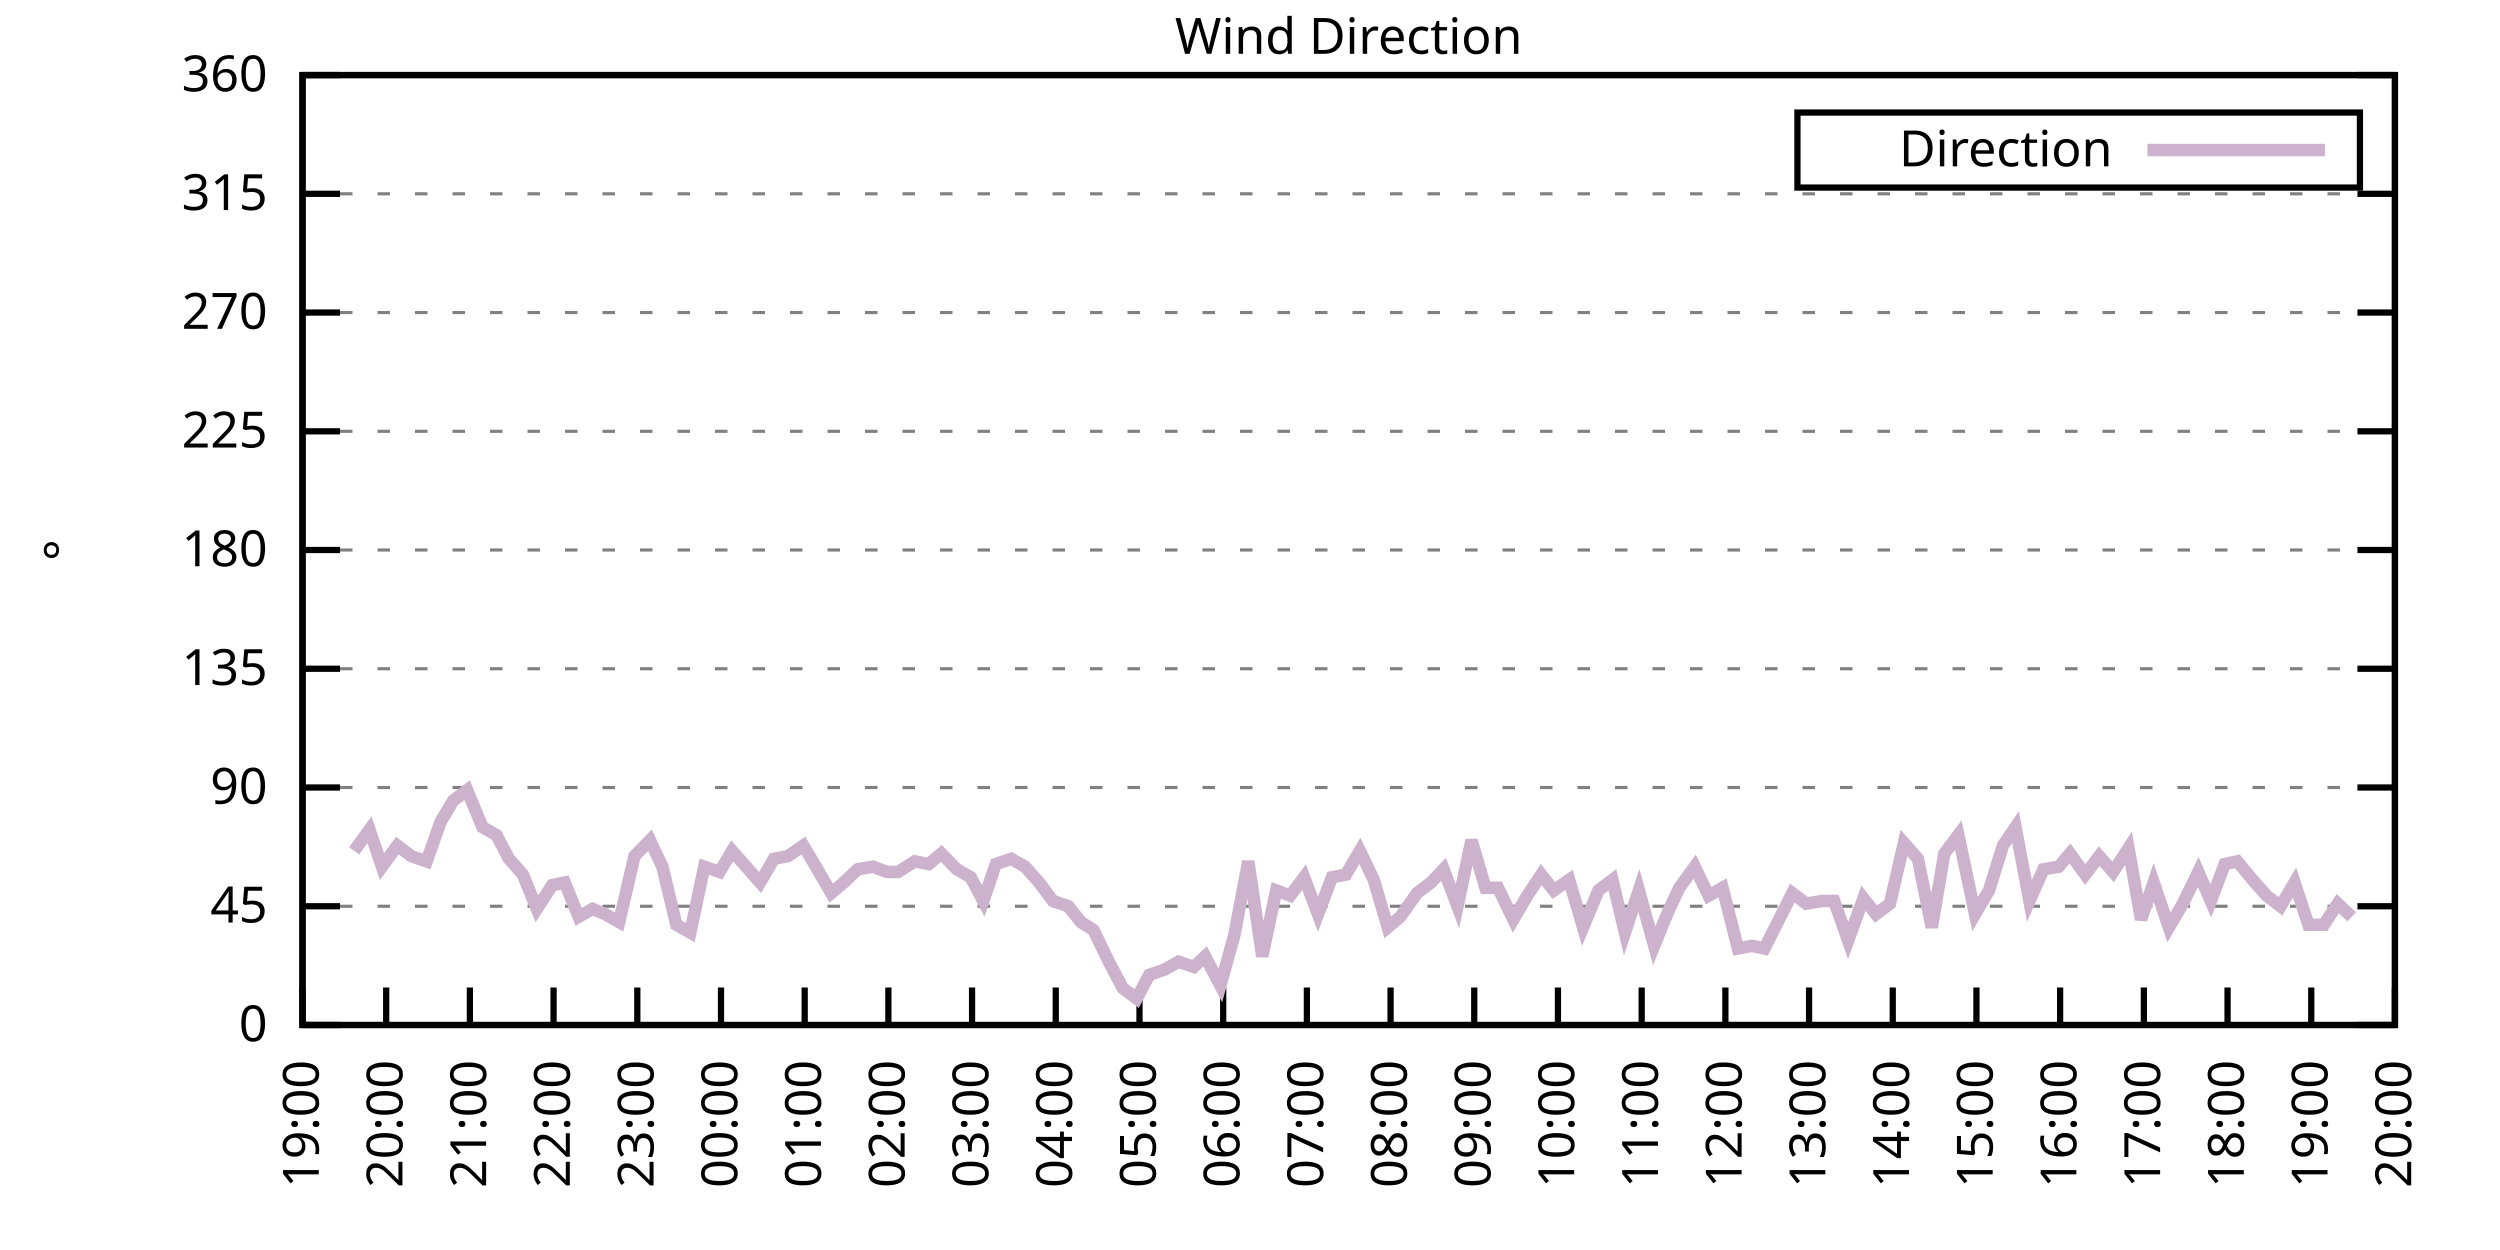
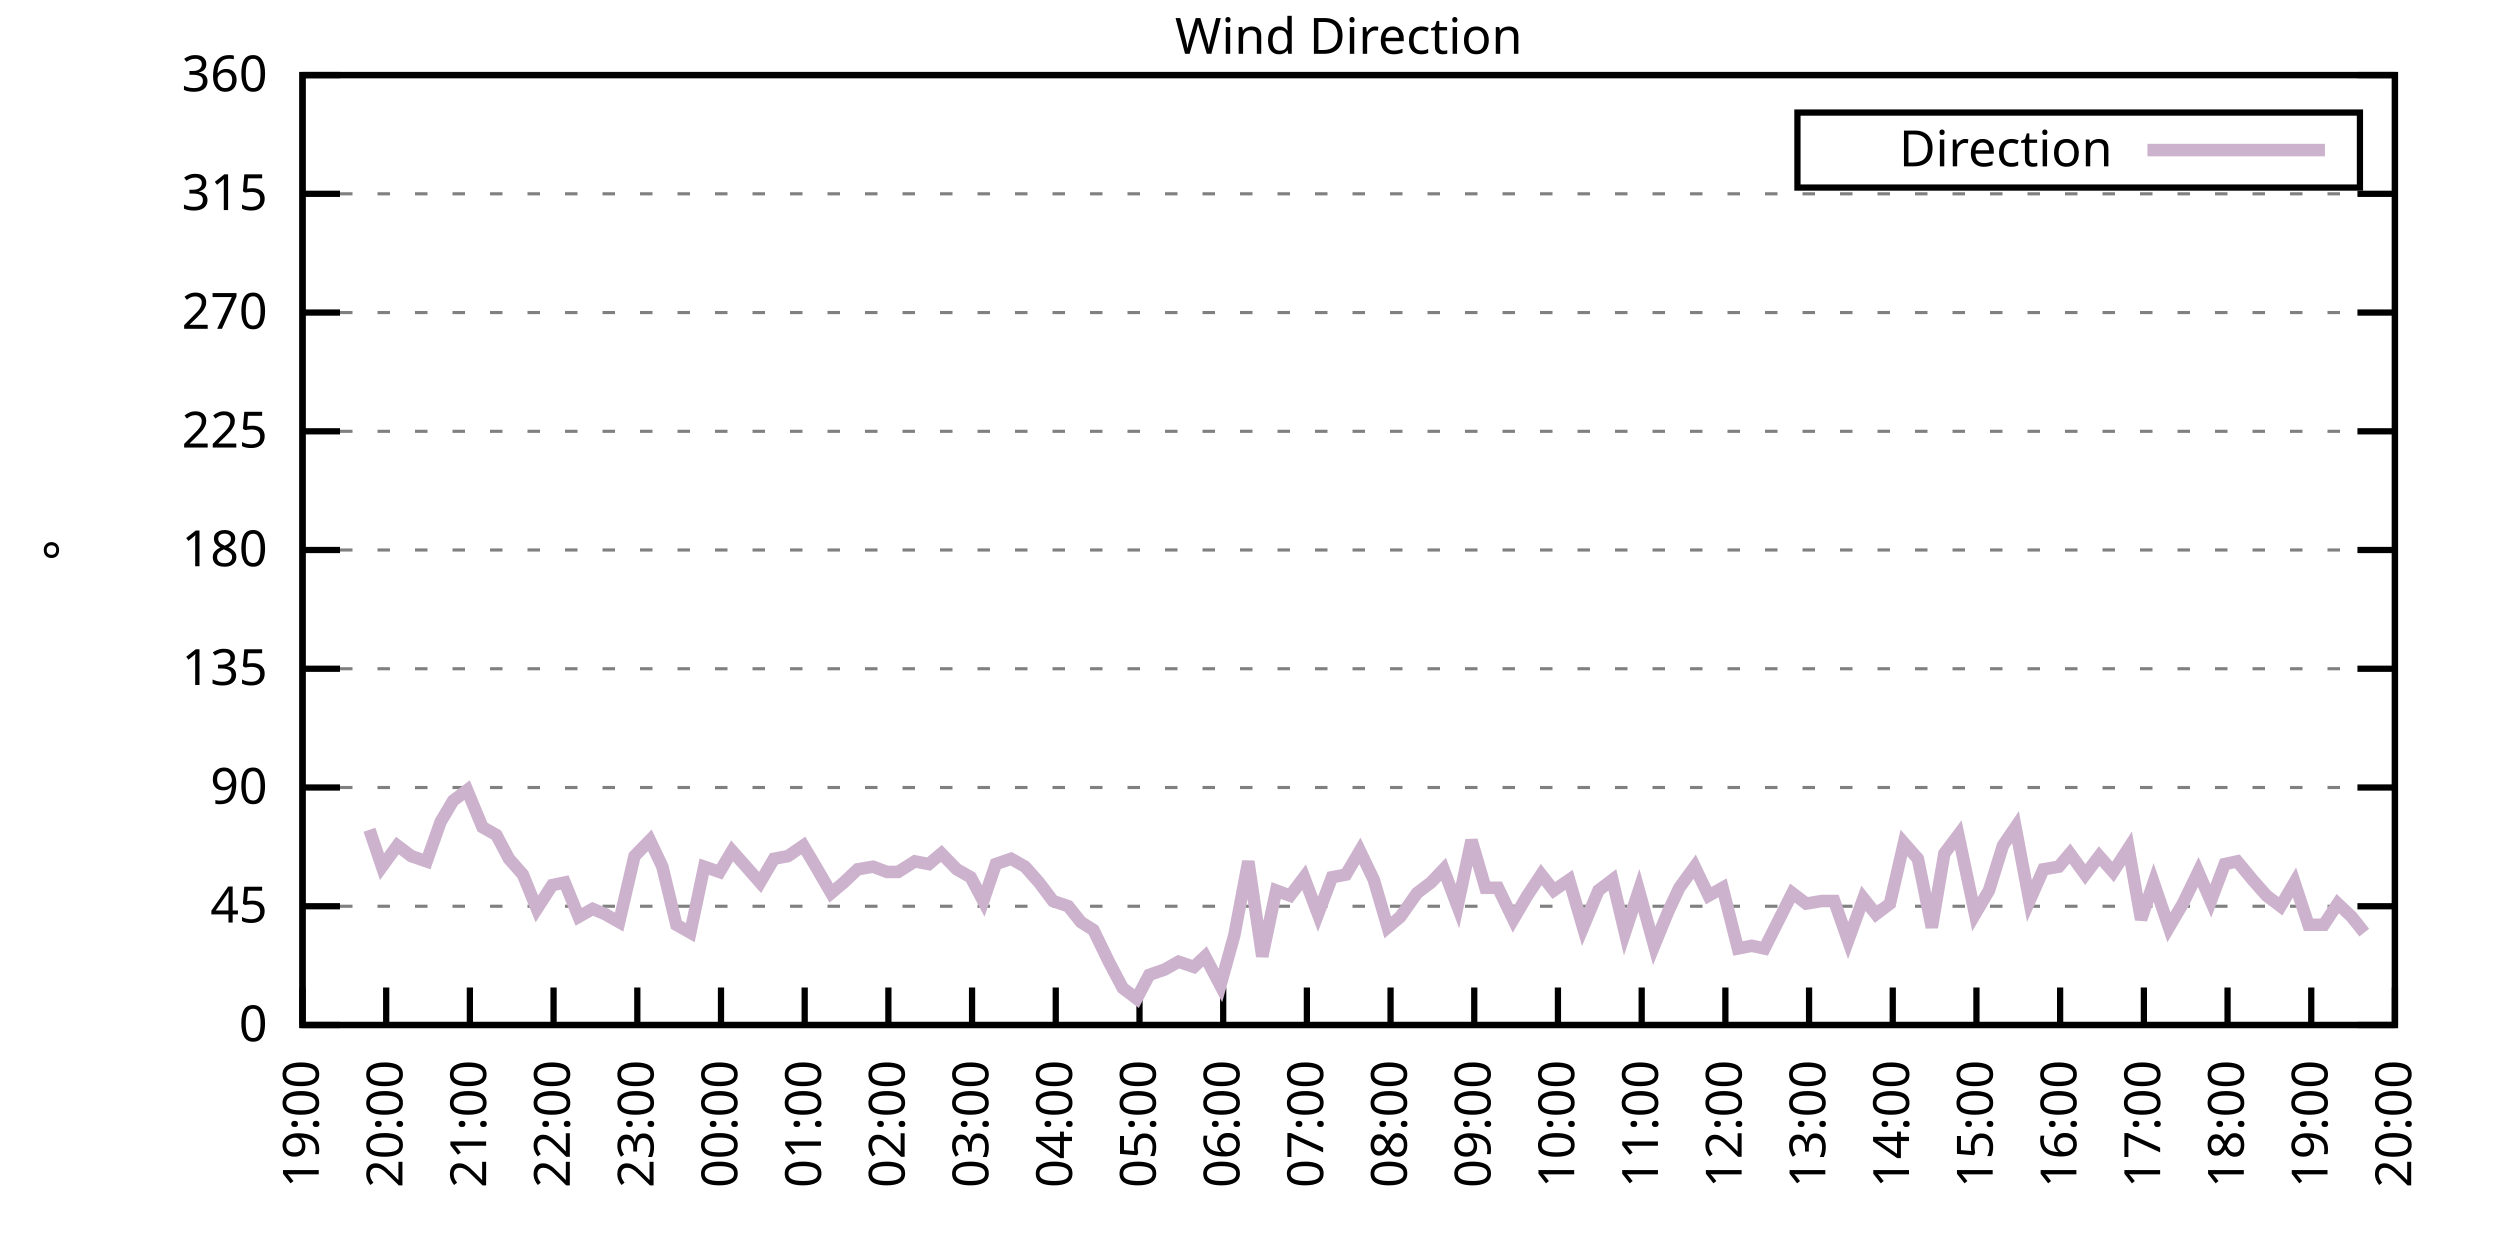
<svg xmlns="http://www.w3.org/2000/svg" xmlns:xlink="http://www.w3.org/1999/xlink" width="400" height="200" viewBox="0 0 400 200">
  <g id="gnuplot_canvas">
    <rect x="0" y="0" width="400" height="200" fill="none" />
    <defs>
      <circle id="gpDot" r="0.5" stroke-width="0.5" stroke="currentColor" />
      <path id="gpPt0" stroke-width="0.333" stroke="currentColor" d="M-1,0 h2 M0,-1 v2" />
      <path id="gpPt1" stroke-width="0.333" stroke="currentColor" d="M-1,-1 L1,1 M1,-1 L-1,1" />
      <path id="gpPt2" stroke-width="0.333" stroke="currentColor" d="M-1,0 L1,0 M0,-1 L0,1 M-1,-1 L1,1 M-1,1 L1,-1" />
      <rect id="gpPt3" stroke-width="0.333" stroke="currentColor" x="-1" y="-1" width="2" height="2" />
      <rect id="gpPt4" stroke-width="0.333" stroke="currentColor" fill="currentColor" x="-1" y="-1" width="2" height="2" />
      <circle id="gpPt5" stroke-width="0.333" stroke="currentColor" cx="0" cy="0" r="1" />
      <use xlink:href="#gpPt5" id="gpPt6" fill="currentColor" stroke="none" />
      <path id="gpPt7" stroke-width="0.333" stroke="currentColor" d="M0,-1.33 L-1.33,0.67 L1.33,0.67 z" />
      <use xlink:href="#gpPt7" id="gpPt8" fill="currentColor" stroke="none" />
      <use xlink:href="#gpPt7" id="gpPt9" stroke="currentColor" transform="rotate(180)" />
      <use xlink:href="#gpPt9" id="gpPt10" fill="currentColor" stroke="none" />
      <use xlink:href="#gpPt3" id="gpPt11" stroke="currentColor" transform="rotate(45)" />
      <use xlink:href="#gpPt11" id="gpPt12" fill="currentColor" stroke="none" />
      <path id="gpPt13" stroke-width="0.333" stroke="currentColor" d="M0,1.330 L1.265,0.411 L0.782,-1.067 L-0.782,-1.076 L-1.265,0.411 z" />
      <use xlink:href="#gpPt13" id="gpPt14" fill="currentColor" stroke="none" />
      <filter id="textbox" filterUnits="objectBoundingBox" x="0" y="0" height="1" width="1">
        <feFlood flood-color="white" flood-opacity="1" result="bgnd" />
        <feComposite in="SourceGraphic" in2="bgnd" operator="atop" />
      </filter>
      <filter id="greybox" filterUnits="objectBoundingBox" x="0" y="0" height="1" width="1">
        <feFlood flood-color="lightgrey" flood-opacity="1" result="grey" />
        <feComposite in="SourceGraphic" in2="grey" operator="atop" />
      </filter>
    </defs>
    <g fill="none" color="white" stroke="currentColor" stroke-width="1.00" stroke-linecap="butt" stroke-linejoin="miter">
</g>
    <g fill="none" color="black" stroke="currentColor" stroke-width="1.00" stroke-linecap="butt" stroke-linejoin="miter">
      <g stroke="none" shape-rendering="crispEdges">
        <polygon fill="rgb(255, 255, 255)" points="48.40,164.00 383.18,164.00 383.18,12.02 48.40,12.02 " />
      </g>
    </g>
    <g fill="none" color="black" stroke="currentColor" stroke-width="1.00" stroke-linecap="butt" stroke-linejoin="miter">
</g>
    <g fill="none" color="black" stroke="black" stroke-width="0.50" stroke-linecap="butt" stroke-linejoin="miter">
</g>
    <g fill="none" color="gray" stroke="currentColor" stroke-width="0.50" stroke-linecap="butt" stroke-linejoin="miter">
      <path stroke="gray" stroke-dasharray="2,4" class="gridline" d="M48.40,164.00 L383.19,164.00  " />
    </g>
    <g fill="none" color="gray" stroke="gray" stroke-width="1.00" stroke-linecap="butt" stroke-linejoin="miter">
</g>
    <g fill="none" color="black" stroke="currentColor" stroke-width="1.00" stroke-linecap="butt" stroke-linejoin="miter">
      <path stroke="black" d="M48.40,164.00 L54.40,164.00 M383.19,164.00 L377.19,164.00  " />
      <g transform="translate(42.80,166.60)" stroke="none" fill="black" font-family="Sans" font-size="8.00" text-anchor="end">
        <text>
          <tspan font-family="Sans"> 0</tspan>
        </text>
      </g>
    </g>
    <g fill="none" color="black" stroke="currentColor" stroke-width="1.00" stroke-linecap="butt" stroke-linejoin="miter">
</g>
    <g fill="none" color="black" stroke="black" stroke-width="0.50" stroke-linecap="butt" stroke-linejoin="miter">
</g>
    <g fill="none" color="gray" stroke="currentColor" stroke-width="0.50" stroke-linecap="butt" stroke-linejoin="miter">
      <path stroke="gray" stroke-dasharray="2,4" class="gridline" d="M48.40,145.00 L383.19,145.00  " />
    </g>
    <g fill="none" color="gray" stroke="gray" stroke-width="1.00" stroke-linecap="butt" stroke-linejoin="miter">
</g>
    <g fill="none" color="black" stroke="currentColor" stroke-width="1.00" stroke-linecap="butt" stroke-linejoin="miter">
      <path stroke="black" d="M48.40,145.00 L54.40,145.00 M383.19,145.00 L377.19,145.00  " />
      <g transform="translate(42.80,147.60)" stroke="none" fill="black" font-family="Sans" font-size="8.00" text-anchor="end">
        <text>
          <tspan font-family="Sans"> 45</tspan>
        </text>
      </g>
    </g>
    <g fill="none" color="black" stroke="currentColor" stroke-width="1.00" stroke-linecap="butt" stroke-linejoin="miter">
</g>
    <g fill="none" color="black" stroke="black" stroke-width="0.50" stroke-linecap="butt" stroke-linejoin="miter">
</g>
    <g fill="none" color="gray" stroke="currentColor" stroke-width="0.50" stroke-linecap="butt" stroke-linejoin="miter">
      <path stroke="gray" stroke-dasharray="2,4" class="gridline" d="M48.40,126.00 L383.19,126.00  " />
    </g>
    <g fill="none" color="gray" stroke="gray" stroke-width="1.00" stroke-linecap="butt" stroke-linejoin="miter">
</g>
    <g fill="none" color="black" stroke="currentColor" stroke-width="1.00" stroke-linecap="butt" stroke-linejoin="miter">
      <path stroke="black" d="M48.40,126.00 L54.40,126.00 M383.19,126.00 L377.19,126.00  " />
      <g transform="translate(42.80,128.60)" stroke="none" fill="black" font-family="Sans" font-size="8.00" text-anchor="end">
        <text>
          <tspan font-family="Sans"> 90</tspan>
        </text>
      </g>
    </g>
    <g fill="none" color="black" stroke="currentColor" stroke-width="1.00" stroke-linecap="butt" stroke-linejoin="miter">
</g>
    <g fill="none" color="black" stroke="black" stroke-width="0.50" stroke-linecap="butt" stroke-linejoin="miter">
</g>
    <g fill="none" color="gray" stroke="currentColor" stroke-width="0.50" stroke-linecap="butt" stroke-linejoin="miter">
      <path stroke="gray" stroke-dasharray="2,4" class="gridline" d="M48.40,107.00 L383.19,107.00  " />
    </g>
    <g fill="none" color="gray" stroke="gray" stroke-width="1.00" stroke-linecap="butt" stroke-linejoin="miter">
</g>
    <g fill="none" color="black" stroke="currentColor" stroke-width="1.00" stroke-linecap="butt" stroke-linejoin="miter">
      <path stroke="black" d="M48.40,107.00 L54.40,107.00 M383.19,107.00 L377.19,107.00  " />
      <g transform="translate(42.80,109.60)" stroke="none" fill="black" font-family="Sans" font-size="8.00" text-anchor="end">
        <text>
          <tspan font-family="Sans"> 135</tspan>
        </text>
      </g>
    </g>
    <g fill="none" color="black" stroke="currentColor" stroke-width="1.00" stroke-linecap="butt" stroke-linejoin="miter">
</g>
    <g fill="none" color="black" stroke="black" stroke-width="0.50" stroke-linecap="butt" stroke-linejoin="miter">
</g>
    <g fill="none" color="gray" stroke="currentColor" stroke-width="0.50" stroke-linecap="butt" stroke-linejoin="miter">
      <path stroke="gray" stroke-dasharray="2,4" class="gridline" d="M48.40,88.00 L383.19,88.00  " />
    </g>
    <g fill="none" color="gray" stroke="gray" stroke-width="1.00" stroke-linecap="butt" stroke-linejoin="miter">
</g>
    <g fill="none" color="black" stroke="currentColor" stroke-width="1.00" stroke-linecap="butt" stroke-linejoin="miter">
      <path stroke="black" d="M48.40,88.00 L54.40,88.00 M383.19,88.00 L377.19,88.00  " />
      <g transform="translate(42.80,90.60)" stroke="none" fill="black" font-family="Sans" font-size="8.00" text-anchor="end">
        <text>
          <tspan font-family="Sans"> 180</tspan>
        </text>
      </g>
    </g>
    <g fill="none" color="black" stroke="currentColor" stroke-width="1.00" stroke-linecap="butt" stroke-linejoin="miter">
</g>
    <g fill="none" color="black" stroke="black" stroke-width="0.50" stroke-linecap="butt" stroke-linejoin="miter">
</g>
    <g fill="none" color="gray" stroke="currentColor" stroke-width="0.50" stroke-linecap="butt" stroke-linejoin="miter">
      <path stroke="gray" stroke-dasharray="2,4" class="gridline" d="M48.40,69.01 L383.19,69.01  " />
    </g>
    <g fill="none" color="gray" stroke="gray" stroke-width="1.00" stroke-linecap="butt" stroke-linejoin="miter">
</g>
    <g fill="none" color="black" stroke="currentColor" stroke-width="1.00" stroke-linecap="butt" stroke-linejoin="miter">
      <path stroke="black" d="M48.40,69.01 L54.40,69.01 M383.19,69.01 L377.19,69.01  " />
      <g transform="translate(42.80,71.61)" stroke="none" fill="black" font-family="Sans" font-size="8.00" text-anchor="end">
        <text>
          <tspan font-family="Sans"> 225</tspan>
        </text>
      </g>
    </g>
    <g fill="none" color="black" stroke="currentColor" stroke-width="1.00" stroke-linecap="butt" stroke-linejoin="miter">
</g>
    <g fill="none" color="black" stroke="black" stroke-width="0.50" stroke-linecap="butt" stroke-linejoin="miter">
</g>
    <g fill="none" color="gray" stroke="currentColor" stroke-width="0.50" stroke-linecap="butt" stroke-linejoin="miter">
      <path stroke="gray" stroke-dasharray="2,4" class="gridline" d="M48.40,50.01 L383.19,50.01  " />
    </g>
    <g fill="none" color="gray" stroke="gray" stroke-width="1.00" stroke-linecap="butt" stroke-linejoin="miter">
</g>
    <g fill="none" color="black" stroke="currentColor" stroke-width="1.00" stroke-linecap="butt" stroke-linejoin="miter">
      <path stroke="black" d="M48.40,50.01 L54.40,50.01 M383.19,50.01 L377.19,50.01  " />
      <g transform="translate(42.80,52.61)" stroke="none" fill="black" font-family="Sans" font-size="8.00" text-anchor="end">
        <text>
          <tspan font-family="Sans"> 270</tspan>
        </text>
      </g>
    </g>
    <g fill="none" color="black" stroke="currentColor" stroke-width="1.00" stroke-linecap="butt" stroke-linejoin="miter">
</g>
    <g fill="none" color="black" stroke="black" stroke-width="0.50" stroke-linecap="butt" stroke-linejoin="miter">
</g>
    <g fill="none" color="gray" stroke="currentColor" stroke-width="0.50" stroke-linecap="butt" stroke-linejoin="miter">
      <path stroke="gray" stroke-dasharray="2,4" class="gridline" d="M48.40,31.01 L383.19,31.01  " />
    </g>
    <g fill="none" color="gray" stroke="gray" stroke-width="1.00" stroke-linecap="butt" stroke-linejoin="miter">
</g>
    <g fill="none" color="black" stroke="currentColor" stroke-width="1.00" stroke-linecap="butt" stroke-linejoin="miter">
      <path stroke="black" d="M48.40,31.01 L54.40,31.01 M383.19,31.01 L377.19,31.01  " />
      <g transform="translate(42.80,33.61)" stroke="none" fill="black" font-family="Sans" font-size="8.00" text-anchor="end">
        <text>
          <tspan font-family="Sans"> 315</tspan>
        </text>
      </g>
    </g>
    <g fill="none" color="black" stroke="currentColor" stroke-width="1.00" stroke-linecap="butt" stroke-linejoin="miter">
</g>
    <g fill="none" color="black" stroke="black" stroke-width="0.50" stroke-linecap="butt" stroke-linejoin="miter">
</g>
    <g fill="none" color="gray" stroke="currentColor" stroke-width="0.50" stroke-linecap="butt" stroke-linejoin="miter">
      <path stroke="gray" stroke-dasharray="2,4" class="gridline" d="M48.40,12.01 L383.19,12.01  " />
    </g>
    <g fill="none" color="gray" stroke="gray" stroke-width="1.00" stroke-linecap="butt" stroke-linejoin="miter">
</g>
    <g fill="none" color="black" stroke="currentColor" stroke-width="1.00" stroke-linecap="butt" stroke-linejoin="miter">
      <path stroke="black" d="M48.40,12.01 L54.40,12.01 M383.19,12.01 L377.19,12.01  " />
      <g transform="translate(42.80,14.61)" stroke="none" fill="black" font-family="Sans" font-size="8.00" text-anchor="end">
        <text>
          <tspan font-family="Sans"> 360</tspan>
        </text>
      </g>
    </g>
    <g fill="none" color="black" stroke="currentColor" stroke-width="1.00" stroke-linecap="butt" stroke-linejoin="miter">
      <path stroke="black" d="M48.40,164.00 L48.40,158.00  " />
      <g transform="translate(51.00,169.60) rotate(270.00)" stroke="none" fill="black" font-family="Sans" font-size="8.00" text-anchor="end">
        <text>
          <tspan font-family="Sans">19:00</tspan>
        </text>
      </g>
    </g>
    <g fill="none" color="black" stroke="currentColor" stroke-width="1.00" stroke-linecap="butt" stroke-linejoin="miter">
      <path stroke="black" d="M61.79,164.00 L61.79,158.00  " />
      <g transform="translate(64.39,169.60) rotate(270.00)" stroke="none" fill="black" font-family="Sans" font-size="8.00" text-anchor="end">
        <text>
          <tspan font-family="Sans">20:00</tspan>
        </text>
      </g>
    </g>
    <g fill="none" color="black" stroke="currentColor" stroke-width="1.00" stroke-linecap="butt" stroke-linejoin="miter">
      <path stroke="black" d="M75.18,164.00 L75.18,158.00  " />
      <g transform="translate(77.78,169.60) rotate(270.00)" stroke="none" fill="black" font-family="Sans" font-size="8.00" text-anchor="end">
        <text>
          <tspan font-family="Sans">21:00</tspan>
        </text>
      </g>
    </g>
    <g fill="none" color="black" stroke="currentColor" stroke-width="1.00" stroke-linecap="butt" stroke-linejoin="miter">
      <path stroke="black" d="M88.57,164.00 L88.57,158.00  " />
      <g transform="translate(91.17,169.60) rotate(270.00)" stroke="none" fill="black" font-family="Sans" font-size="8.00" text-anchor="end">
        <text>
          <tspan font-family="Sans">22:00</tspan>
        </text>
      </g>
    </g>
    <g fill="none" color="black" stroke="currentColor" stroke-width="1.00" stroke-linecap="butt" stroke-linejoin="miter">
      <path stroke="black" d="M101.97,164.00 L101.97,158.00  " />
      <g transform="translate(104.57,169.60) rotate(270.00)" stroke="none" fill="black" font-family="Sans" font-size="8.00" text-anchor="end">
        <text>
          <tspan font-family="Sans">23:00</tspan>
        </text>
      </g>
    </g>
    <g fill="none" color="black" stroke="currentColor" stroke-width="1.00" stroke-linecap="butt" stroke-linejoin="miter">
      <path stroke="black" d="M115.36,164.00 L115.36,158.00  " />
      <g transform="translate(117.96,169.60) rotate(270.00)" stroke="none" fill="black" font-family="Sans" font-size="8.00" text-anchor="end">
        <text>
          <tspan font-family="Sans">00:00</tspan>
        </text>
      </g>
    </g>
    <g fill="none" color="black" stroke="currentColor" stroke-width="1.00" stroke-linecap="butt" stroke-linejoin="miter">
      <path stroke="black" d="M128.75,164.00 L128.75,158.00  " />
      <g transform="translate(131.35,169.60) rotate(270.00)" stroke="none" fill="black" font-family="Sans" font-size="8.00" text-anchor="end">
        <text>
          <tspan font-family="Sans">01:00</tspan>
        </text>
      </g>
    </g>
    <g fill="none" color="black" stroke="currentColor" stroke-width="1.00" stroke-linecap="butt" stroke-linejoin="miter">
      <path stroke="black" d="M142.14,164.00 L142.14,158.00  " />
      <g transform="translate(144.74,169.60) rotate(270.00)" stroke="none" fill="black" font-family="Sans" font-size="8.00" text-anchor="end">
        <text>
          <tspan font-family="Sans">02:00</tspan>
        </text>
      </g>
    </g>
    <g fill="none" color="black" stroke="currentColor" stroke-width="1.00" stroke-linecap="butt" stroke-linejoin="miter">
      <path stroke="black" d="M155.53,164.00 L155.53,158.00  " />
      <g transform="translate(158.13,169.60) rotate(270.00)" stroke="none" fill="black" font-family="Sans" font-size="8.00" text-anchor="end">
        <text>
          <tspan font-family="Sans">03:00</tspan>
        </text>
      </g>
    </g>
    <g fill="none" color="black" stroke="currentColor" stroke-width="1.00" stroke-linecap="butt" stroke-linejoin="miter">
      <path stroke="black" d="M168.92,164.00 L168.92,158.00  " />
      <g transform="translate(171.52,169.60) rotate(270.00)" stroke="none" fill="black" font-family="Sans" font-size="8.00" text-anchor="end">
        <text>
          <tspan font-family="Sans">04:00</tspan>
        </text>
      </g>
    </g>
    <g fill="none" color="black" stroke="currentColor" stroke-width="1.00" stroke-linecap="butt" stroke-linejoin="miter">
      <path stroke="black" d="M182.32,164.00 L182.32,158.00  " />
      <g transform="translate(184.92,169.60) rotate(270.00)" stroke="none" fill="black" font-family="Sans" font-size="8.00" text-anchor="end">
        <text>
          <tspan font-family="Sans">05:00</tspan>
        </text>
      </g>
    </g>
    <g fill="none" color="black" stroke="currentColor" stroke-width="1.00" stroke-linecap="butt" stroke-linejoin="miter">
      <path stroke="black" d="M195.71,164.00 L195.71,158.00  " />
      <g transform="translate(198.31,169.60) rotate(270.00)" stroke="none" fill="black" font-family="Sans" font-size="8.00" text-anchor="end">
        <text>
          <tspan font-family="Sans">06:00</tspan>
        </text>
      </g>
    </g>
    <g fill="none" color="black" stroke="currentColor" stroke-width="1.00" stroke-linecap="butt" stroke-linejoin="miter">
      <path stroke="black" d="M209.10,164.00 L209.10,158.00  " />
      <g transform="translate(211.70,169.60) rotate(270.00)" stroke="none" fill="black" font-family="Sans" font-size="8.00" text-anchor="end">
        <text>
          <tspan font-family="Sans">07:00</tspan>
        </text>
      </g>
    </g>
    <g fill="none" color="black" stroke="currentColor" stroke-width="1.00" stroke-linecap="butt" stroke-linejoin="miter">
      <path stroke="black" d="M222.49,164.00 L222.49,158.00  " />
      <g transform="translate(225.09,169.60) rotate(270.00)" stroke="none" fill="black" font-family="Sans" font-size="8.00" text-anchor="end">
        <text>
          <tspan font-family="Sans">08:00</tspan>
        </text>
      </g>
    </g>
    <g fill="none" color="black" stroke="currentColor" stroke-width="1.00" stroke-linecap="butt" stroke-linejoin="miter">
      <path stroke="black" d="M235.88,164.00 L235.88,158.00  " />
      <g transform="translate(238.48,169.60) rotate(270.00)" stroke="none" fill="black" font-family="Sans" font-size="8.00" text-anchor="end">
        <text>
          <tspan font-family="Sans">09:00</tspan>
        </text>
      </g>
    </g>
    <g fill="none" color="black" stroke="currentColor" stroke-width="1.00" stroke-linecap="butt" stroke-linejoin="miter">
      <path stroke="black" d="M249.27,164.00 L249.27,158.00  " />
      <g transform="translate(251.87,169.60) rotate(270.00)" stroke="none" fill="black" font-family="Sans" font-size="8.00" text-anchor="end">
        <text>
          <tspan font-family="Sans">10:00</tspan>
        </text>
      </g>
    </g>
    <g fill="none" color="black" stroke="currentColor" stroke-width="1.00" stroke-linecap="butt" stroke-linejoin="miter">
      <path stroke="black" d="M262.67,164.00 L262.67,158.00  " />
      <g transform="translate(265.27,169.60) rotate(270.00)" stroke="none" fill="black" font-family="Sans" font-size="8.00" text-anchor="end">
        <text>
          <tspan font-family="Sans">11:00</tspan>
        </text>
      </g>
    </g>
    <g fill="none" color="black" stroke="currentColor" stroke-width="1.00" stroke-linecap="butt" stroke-linejoin="miter">
      <path stroke="black" d="M276.06,164.00 L276.06,158.00  " />
      <g transform="translate(278.66,169.60) rotate(270.00)" stroke="none" fill="black" font-family="Sans" font-size="8.00" text-anchor="end">
        <text>
          <tspan font-family="Sans">12:00</tspan>
        </text>
      </g>
    </g>
    <g fill="none" color="black" stroke="currentColor" stroke-width="1.00" stroke-linecap="butt" stroke-linejoin="miter">
      <path stroke="black" d="M289.45,164.00 L289.45,158.00  " />
      <g transform="translate(292.05,169.60) rotate(270.00)" stroke="none" fill="black" font-family="Sans" font-size="8.00" text-anchor="end">
        <text>
          <tspan font-family="Sans">13:00</tspan>
        </text>
      </g>
    </g>
    <g fill="none" color="black" stroke="currentColor" stroke-width="1.00" stroke-linecap="butt" stroke-linejoin="miter">
      <path stroke="black" d="M302.84,164.00 L302.84,158.00  " />
      <g transform="translate(305.44,169.60) rotate(270.00)" stroke="none" fill="black" font-family="Sans" font-size="8.00" text-anchor="end">
        <text>
          <tspan font-family="Sans">14:00</tspan>
        </text>
      </g>
    </g>
    <g fill="none" color="black" stroke="currentColor" stroke-width="1.00" stroke-linecap="butt" stroke-linejoin="miter">
      <path stroke="black" d="M316.23,164.00 L316.23,158.00  " />
      <g transform="translate(318.83,169.60) rotate(270.00)" stroke="none" fill="black" font-family="Sans" font-size="8.00" text-anchor="end">
        <text>
          <tspan font-family="Sans">15:00</tspan>
        </text>
      </g>
    </g>
    <g fill="none" color="black" stroke="currentColor" stroke-width="1.00" stroke-linecap="butt" stroke-linejoin="miter">
      <path stroke="black" d="M329.62,164.00 L329.62,158.00  " />
      <g transform="translate(332.22,169.60) rotate(270.00)" stroke="none" fill="black" font-family="Sans" font-size="8.00" text-anchor="end">
        <text>
          <tspan font-family="Sans">16:00</tspan>
        </text>
      </g>
    </g>
    <g fill="none" color="black" stroke="currentColor" stroke-width="1.00" stroke-linecap="butt" stroke-linejoin="miter">
      <path stroke="black" d="M343.02,164.00 L343.02,158.00  " />
      <g transform="translate(345.62,169.60) rotate(270.00)" stroke="none" fill="black" font-family="Sans" font-size="8.00" text-anchor="end">
        <text>
          <tspan font-family="Sans">17:00</tspan>
        </text>
      </g>
    </g>
    <g fill="none" color="black" stroke="currentColor" stroke-width="1.00" stroke-linecap="butt" stroke-linejoin="miter">
      <path stroke="black" d="M356.41,164.00 L356.41,158.00  " />
      <g transform="translate(359.01,169.60) rotate(270.00)" stroke="none" fill="black" font-family="Sans" font-size="8.00" text-anchor="end">
        <text>
          <tspan font-family="Sans">18:00</tspan>
        </text>
      </g>
    </g>
    <g fill="none" color="black" stroke="currentColor" stroke-width="1.00" stroke-linecap="butt" stroke-linejoin="miter">
      <path stroke="black" d="M369.80,164.00 L369.80,158.00  " />
      <g transform="translate(372.40,169.60) rotate(270.00)" stroke="none" fill="black" font-family="Sans" font-size="8.00" text-anchor="end">
        <text>
          <tspan font-family="Sans">19:00</tspan>
        </text>
      </g>
    </g>
    <g fill="none" color="black" stroke="currentColor" stroke-width="1.00" stroke-linecap="butt" stroke-linejoin="miter">
      <path stroke="black" d="M383.19,164.00 L383.19,158.00  " />
      <g transform="translate(385.79,169.60) rotate(270.00)" stroke="none" fill="black" font-family="Sans" font-size="8.00" text-anchor="end">
        <text>
          <tspan font-family="Sans">20:00</tspan>
        </text>
      </g>
    </g>
    <g fill="none" color="black" stroke="currentColor" stroke-width="1.00" stroke-linecap="butt" stroke-linejoin="miter">
</g>
    <g fill="none" color="black" stroke="currentColor" stroke-width="1.00" stroke-linecap="butt" stroke-linejoin="miter">
      <path stroke="black" d="M48.40,12.01 L48.40,164.00 L383.19,164.00 L383.19,12.01 L48.40,12.01 Z  " />
    </g>
    <g fill="none" color="black" stroke="currentColor" stroke-width="1.00" stroke-linecap="butt" stroke-linejoin="miter">
</g>
    <g fill="none" color="black" stroke="currentColor" stroke-width="1.00" stroke-linecap="butt" stroke-linejoin="miter">
      <path stroke="black" d="M287.59,30.01 L287.59,18.01 L377.59,18.01 L377.59,30.01 L287.59,30.01 Z  " />
    </g>
    <g id="Wind_direction_plot_1">
      <g fill="none" color="white" stroke="black" stroke-width="2.00" stroke-linecap="butt" stroke-linejoin="miter">
</g>
      <g fill="none" color="black" stroke="currentColor" stroke-width="2.00" stroke-linecap="butt" stroke-linejoin="miter">
        <g transform="translate(337.99,26.61)" stroke="none" fill="black" font-family="Sans" font-size="8.00" text-anchor="end">
          <text>
            <tspan font-family="Sans">Direction</tspan>
          </text>
        </g>
      </g>
      <g fill="none" color="black" stroke="currentColor" stroke-width="2.00" stroke-linecap="butt" stroke-linejoin="miter">
-         <path stroke="rgb(204, 178, 204)" d="M343.59,24.01 L371.99,24.01 M56.66,136.14 L59.11,132.76 L61.12,138.67 L63.58,135.29 L65.81,136.98 L68.26,137.82   L70.50,131.49 L72.50,128.11 L74.74,126.42 L77.19,132.34 L79.42,133.60 L81.43,137.40 L83.66,139.93 L85.90,145.42   L88.35,141.62 L90.36,141.20 L92.59,146.69 L94.82,145.42 L96.83,146.27 L99.06,147.53 L101.52,136.98 L103.98,134.45   L105.98,138.67 L108.22,147.96 L110.45,149.22 L112.68,138.67 L115.13,139.51 L117.14,136.14 L119.38,138.67 L121.61,141.20   L123.84,137.40 L126.07,136.98 L128.53,135.29 L130.54,138.67 L132.99,142.89 L135.00,141.20 L137.23,139.09 L139.69,138.67   L141.92,139.51 L143.70,139.51 L146.38,137.82 L148.61,138.25 L150.62,136.56 L153.08,139.09 L155.31,140.36 L157.32,144.16   L159.33,138.25 L161.78,137.40 L164.01,138.67 L166.25,141.20 L168.48,144.16 L170.93,145.00 L172.94,147.53 L174.95,148.80   L177.41,153.87 L179.64,158.09 L181.87,159.78 L183.88,155.98 L186.33,155.13 L188.57,153.87 L191.02,154.71 L192.81,153.02   L195.26,157.67 L197.49,149.65 L199.73,137.82 L201.96,153.02 L204.19,142.47 L206.42,143.31 L208.65,140.36 L210.88,146.27   L213.12,140.36 L215.35,139.93 L217.58,136.14 L219.81,140.78 L222.04,148.38 L224.05,146.69 L226.73,142.89 L228.96,141.20   L230.97,139.09 L233.20,145.00 L235.44,134.45 L237.67,142.05 L239.68,142.05 L242.13,147.11 L244.36,143.31 L246.60,139.93   L248.60,142.47 L251.06,140.78 L253.29,148.38 L255.75,142.47 L257.98,140.78 L259.99,149.22 L262.22,142.47 L264.67,151.33   L266.91,145.85 L268.69,142.05 L271.15,138.67 L273.38,143.31 L275.61,142.05 L278.07,151.76 L280.30,151.33 L282.31,151.76   L286.77,142.89 L289.00,144.58 L291.46,144.16 L293.47,144.16 L295.70,150.49 L298.15,143.73 L300.16,146.27 L302.39,144.58   L304.63,134.87 L306.86,137.40 L309.09,148.38 L311.10,136.56 L313.33,133.60 L316.01,146.27 L318.24,142.47 L320.47,135.29   L322.48,132.34 L324.71,144.16 L326.95,139.09 L329.40,138.67 L331.19,136.56 L333.64,139.93 L335.87,136.98 L338.10,139.51   L340.56,135.71 L342.57,147.11 L344.58,141.20 L347.03,148.38 L349.26,144.58 L351.72,139.51 L353.73,144.16 L355.96,138.25   L357.97,137.82 L360.42,140.78 L362.66,143.31 L364.89,145.00 L367.12,141.20 L369.35,147.96 L371.81,147.96 L374.04,144.58   L376.27,146.69  " />
+         <path stroke="rgb(204, 178, 204)" d="M343.59,24.01 L371.99,24.01 M59.11,132.76 L61.12,138.67 L63.58,135.29 L65.81,136.98 L68.26,137.82 L70.50,131.49   L72.50,128.11 L74.74,126.42 L77.19,132.34 L79.42,133.60 L81.43,137.40 L83.66,139.93 L85.90,145.42 L88.35,141.62   L90.36,141.20 L92.59,146.69 L94.82,145.42 L96.83,146.27 L99.06,147.53 L101.52,136.98 L103.98,134.45 L105.98,138.67   L108.22,147.96 L110.45,149.22 L112.68,138.67 L115.13,139.51 L117.14,136.14 L119.38,138.67 L121.61,141.20 L123.84,137.40   L126.07,136.98 L128.53,135.29 L130.54,138.67 L132.99,142.89 L135.00,141.20 L137.23,139.09 L139.69,138.67 L141.92,139.51   L143.70,139.51 L146.38,137.82 L148.61,138.25 L150.62,136.56 L153.08,139.09 L155.31,140.36 L157.32,144.16 L159.33,138.25   L161.78,137.40 L164.01,138.67 L166.25,141.20 L168.48,144.16 L170.93,145.00 L172.94,147.53 L174.95,148.80 L177.41,153.87   L179.64,158.09 L181.87,159.78 L183.88,155.98 L186.33,155.13 L188.57,153.87 L191.02,154.71 L192.81,153.02 L195.26,157.67   L197.49,149.65 L199.73,137.82 L201.96,153.02 L204.19,142.47 L206.42,143.31 L208.65,140.36 L210.88,146.27 L213.12,140.36   L215.35,139.93 L217.58,136.14 L219.81,140.78 L222.04,148.38 L224.05,146.69 L226.73,142.89 L228.96,141.20 L230.97,139.09   L233.20,145.00 L235.44,134.45 L237.67,142.05 L239.68,142.05 L242.13,147.11 L244.36,143.31 L246.60,139.93 L248.60,142.47   L251.06,140.78 L253.29,148.38 L255.75,142.47 L257.98,140.78 L259.99,149.22 L262.22,142.47 L264.67,151.33 L266.91,145.85   L268.69,142.05 L271.15,138.67 L273.38,143.31 L275.61,142.05 L278.07,151.76 L280.30,151.33 L282.31,151.76 L286.77,142.89   L289.00,144.58 L291.46,144.16 L293.47,144.16 L295.70,150.49 L298.15,143.73 L300.16,146.27 L302.39,144.58 L304.63,134.87   L306.86,137.40 L309.09,148.38 L311.10,136.56 L313.33,133.60 L316.01,146.27 L318.24,142.47 L320.47,135.29 L322.48,132.34   L324.71,144.16 L326.95,139.09 L329.40,138.67 L331.19,136.56 L333.64,139.93 L335.87,136.98 L338.10,139.51 L340.56,135.71   L342.57,147.11 L344.58,141.20 L347.03,148.38 L349.26,144.58 L351.72,139.51 L353.73,144.16 L355.96,138.25 L357.97,137.82   L360.42,140.78 L362.66,143.31 L364.89,145.00 L367.12,141.20 L369.35,147.96 L371.81,147.96 L374.04,144.58 L376.27,146.69   L378.28,149.22  " />
      </g>
    </g>
    <g fill="none" color="black" stroke="currentColor" stroke-width="2.00" stroke-linecap="butt" stroke-linejoin="miter">
</g>
    <g fill="none" color="black" stroke="black" stroke-width="1.00" stroke-linecap="butt" stroke-linejoin="miter">
</g>
    <g fill="none" color="black" stroke="currentColor" stroke-width="1.00" stroke-linecap="butt" stroke-linejoin="miter">
      <path stroke="black" d="M48.40,12.01 L48.40,164.00 L383.19,164.00 L383.19,12.01 L48.40,12.01 Z  " />
      <g transform="translate(12.80,88.01) rotate(270.00)" stroke="none" fill="black" font-family="Sans" font-size="8.00" text-anchor="middle">
        <text>
          <tspan font-family="Sans">°</tspan>
        </text>
      </g>
    </g>
    <g fill="none" color="black" stroke="currentColor" stroke-width="1.00" stroke-linecap="butt" stroke-linejoin="miter">
</g>
    <g fill="none" color="black" stroke="currentColor" stroke-width="1.00" stroke-linecap="butt" stroke-linejoin="miter">
      <g transform="translate(215.79,8.61)" stroke="none" fill="black" font-family="Sans" font-size="8.00" text-anchor="middle">
        <text>
          <tspan font-family="Sans">Wind Direction</tspan>
        </text>
      </g>
    </g>
    <g fill="none" color="black" stroke="currentColor" stroke-width="1.00" stroke-linecap="butt" stroke-linejoin="miter">
</g>
  </g>
</svg>
